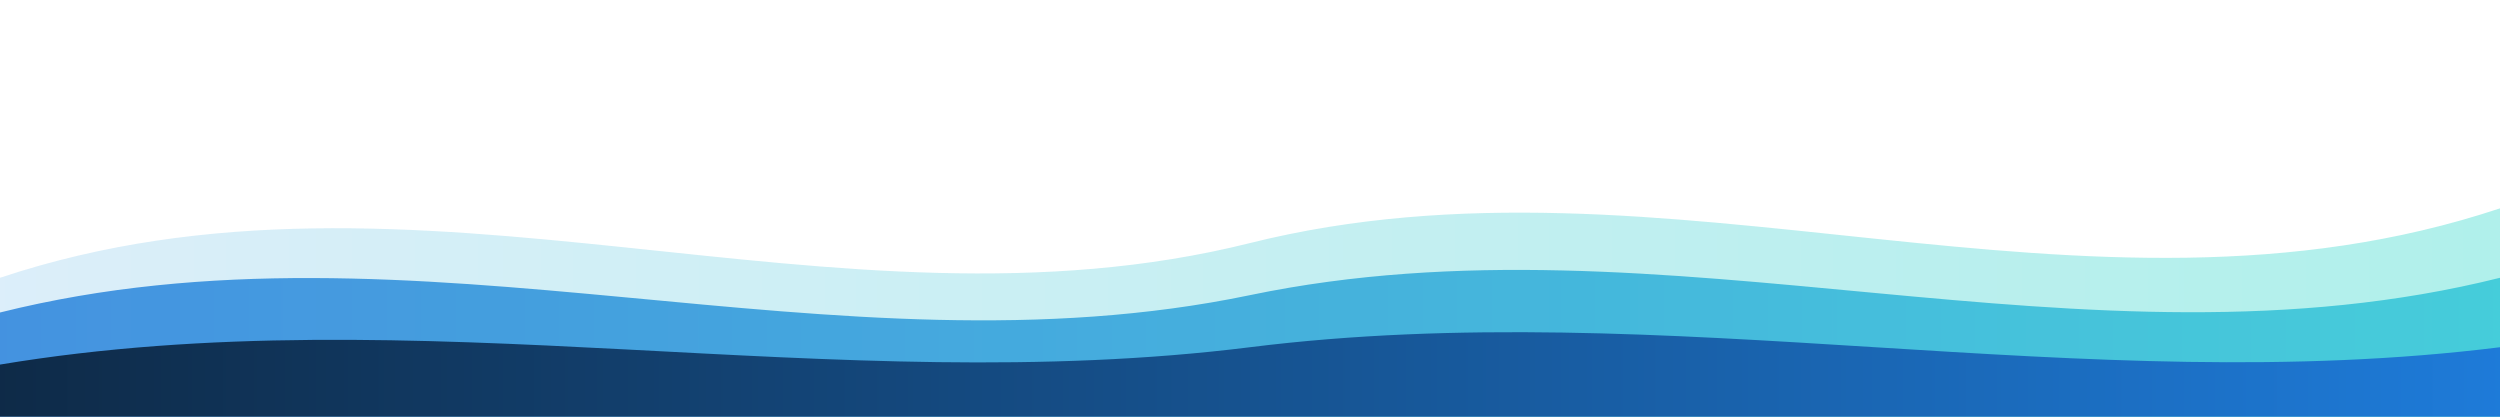
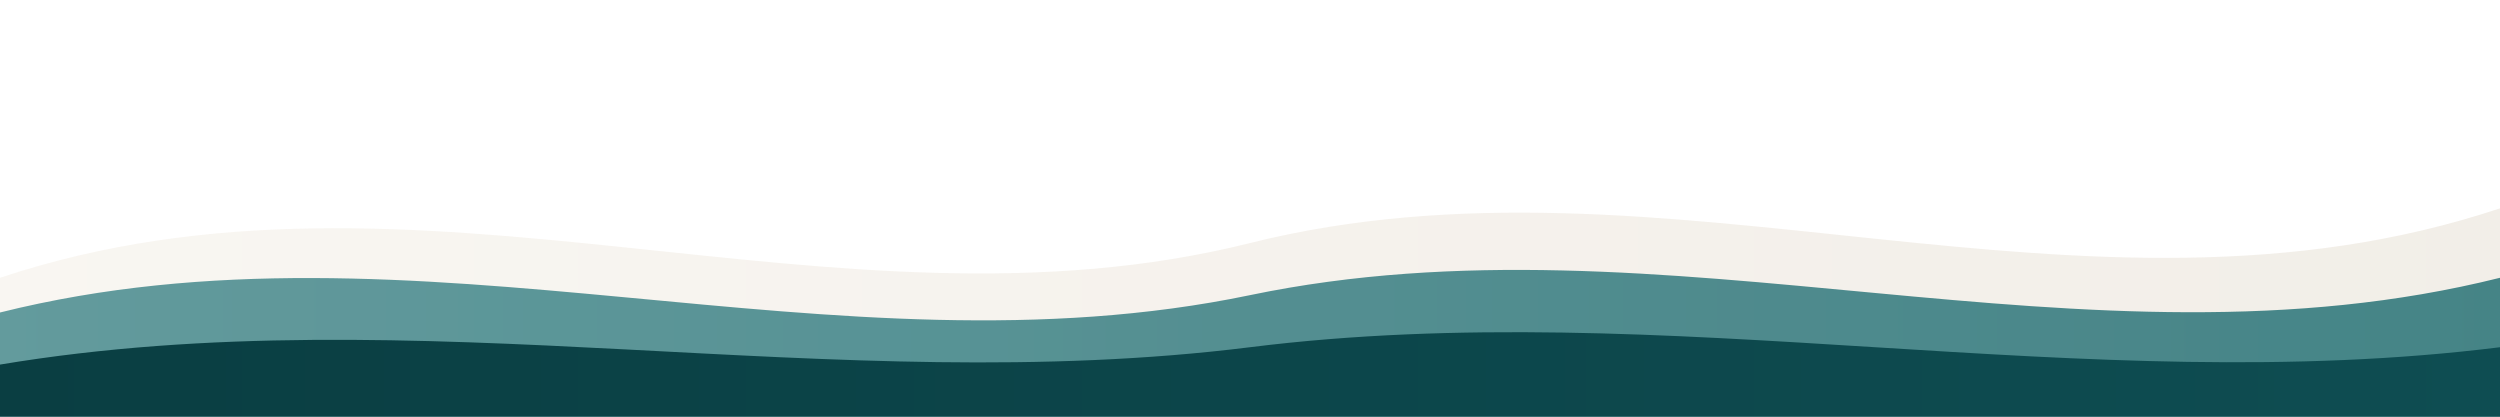
<svg xmlns="http://www.w3.org/2000/svg" viewBox="0 0 1440 240" preserveAspectRatio="none" role="img" aria-label="Wayly wave">
  <defs>
    <linearGradient id="ww-1" x1="0%" y1="0%" x2="100%" y2="0%">
-       <stop offset="0%" stop-color="#BFE0F5" />
-       <stop offset="100%" stop-color="#6FE3DA" />
+       <stop offset="0%" stop-color="#F4EFE7" />
+       <stop offset="100%" stop-color="#E7E0D5" />
    </linearGradient>
    <linearGradient id="ww-2" x1="0%" y1="0%" x2="100%" y2="0%">
-       <stop offset="0%" stop-color="#1E7BD9" />
-       <stop offset="100%" stop-color="#2BC4D6" />
+       <stop offset="0%" stop-color="#3D8488" />
+       <stop offset="100%" stop-color="#1A696E" />
    </linearGradient>
    <linearGradient id="ww-3" x1="0%" y1="0%" x2="100%" y2="0%">
-       <stop offset="0%" stop-color="#0E2A47" />
-       <stop offset="100%" stop-color="#1E7BD9" />
+       <stop offset="0%" stop-color="#0A3E42" />
+       <stop offset="100%" stop-color="#0E4D52" />
    </linearGradient>
  </defs>
  <path d="M0,160 C240,80 480,200 720,140 C960,80 1200,200 1440,120 L1440,240 L0,240 Z" fill="url(#ww-1)" opacity="0.55" />
  <path d="M0,180 C240,120 480,220 720,170 C960,120 1200,220 1440,160 L1440,240 L0,240 Z" fill="url(#ww-2)" opacity="0.8" />
  <path d="M0,210 C240,170 480,230 720,200 C960,170 1200,230 1440,200 L1440,240 L0,240 Z" fill="url(#ww-3)" />
</svg>
